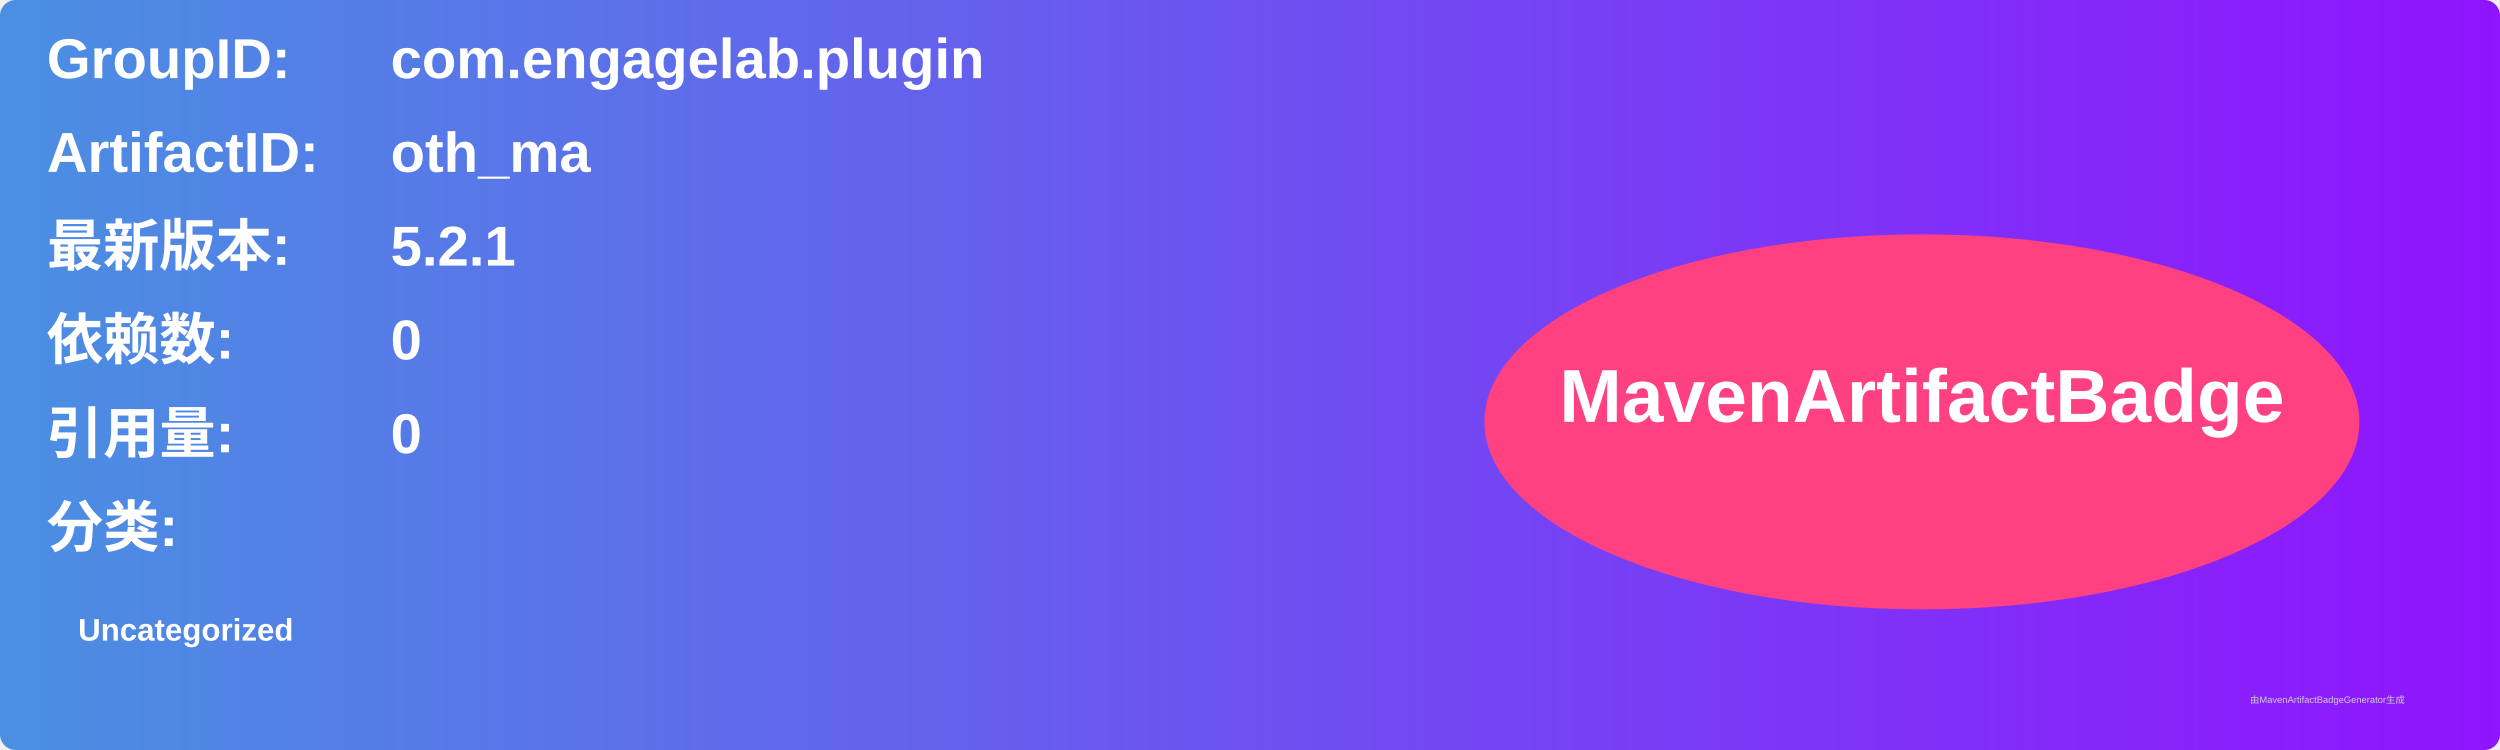
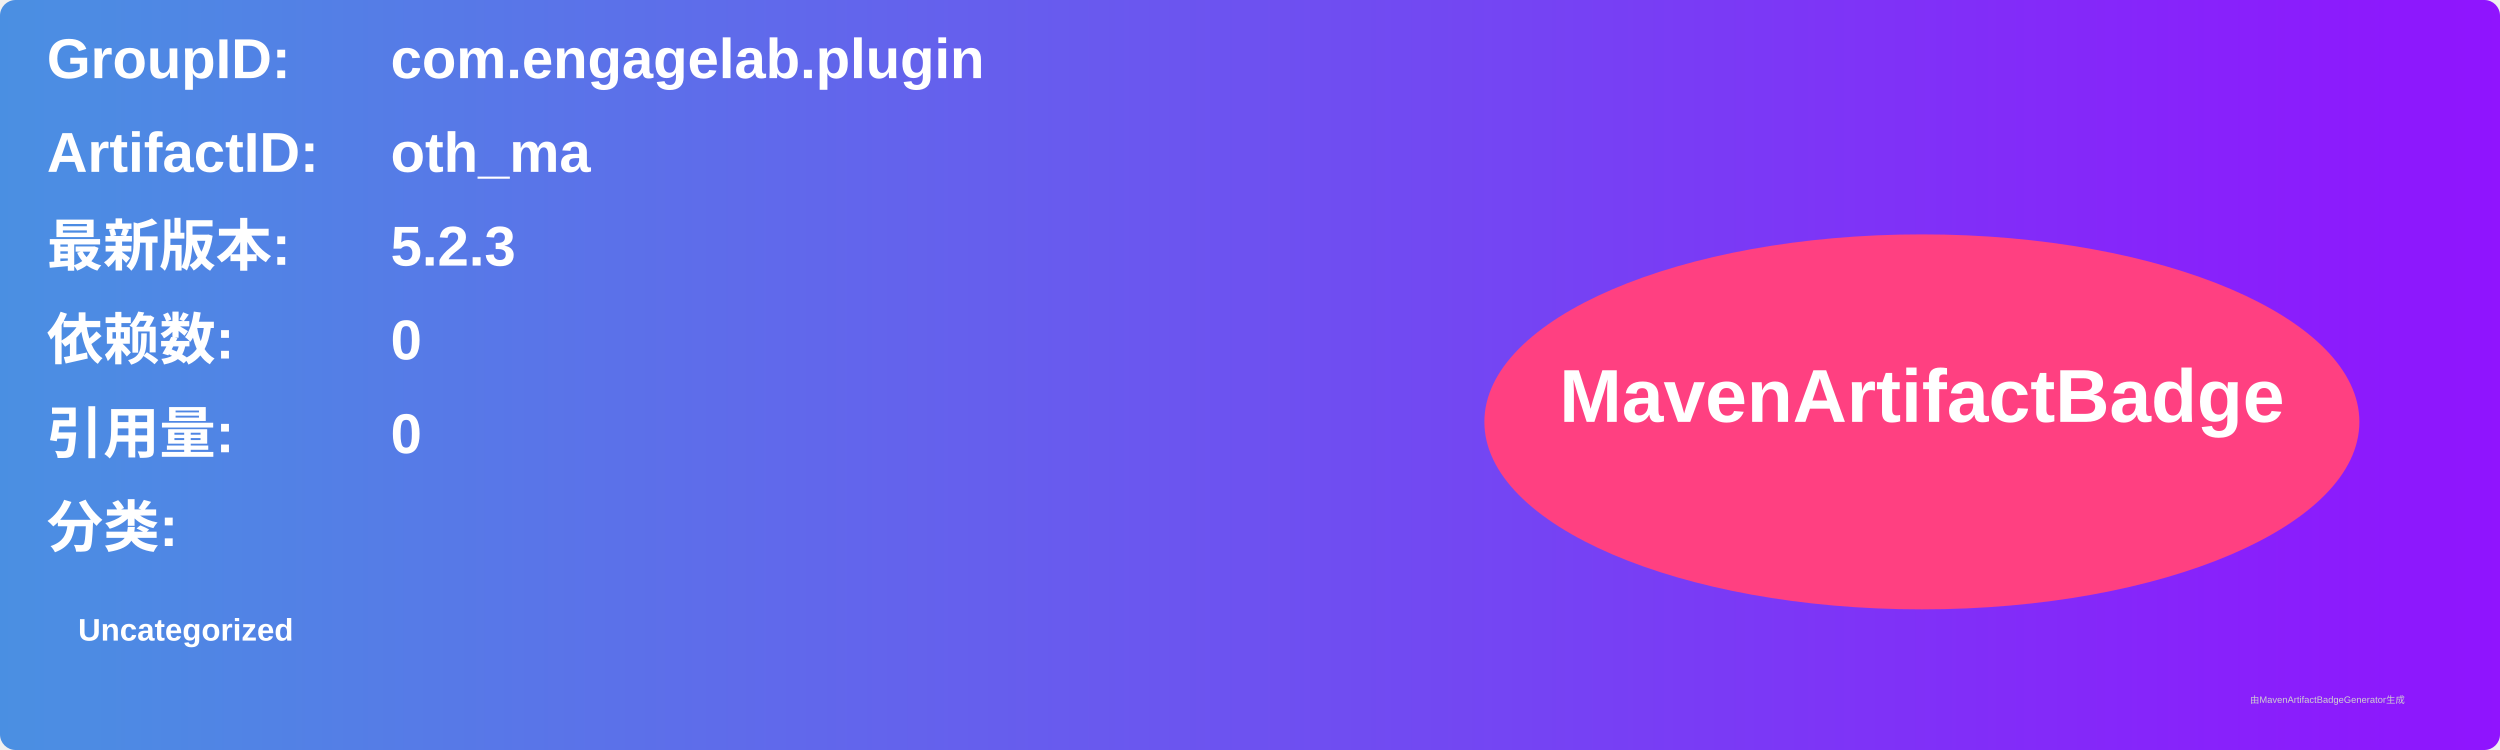
<svg xmlns="http://www.w3.org/2000/svg" width="800" height="240" viewBox="0 0 800 240">
  <linearGradient id="grad" x1="0%" y1="0%" x2="100%" y2="0%">
    <stop offset="0%" stop-color="#4a90e2" />
    <stop offset="100%" stop-color="#9013fe" />
  </linearGradient>
  <rect width="100%" height="100%" rx="5" ry="5" fill="url(#grad)" />
  <g transform="translate(15, 15)">
    <text x="0" y="10" font-family="Arial" font-size="18" fill="white" font-weight="bold" width="260">GroupID:</text>
    <text x="110" y="10" font-family="Arial" font-size="18" fill="white" font-weight="bold" width="460">com.engagelab.plugin</text>
    <text x="0" y="40" font-family="Arial" font-size="18" fill="white" font-weight="bold" width="260">ArtifactID:</text>
    <text x="110" y="40" font-family="Arial" font-size="18" fill="white" font-weight="bold" width="460">oth_ma</text>
    <text x="0" y="70" font-family="Arial" font-size="18" fill="white" font-weight="bold">最新版本:</text>
    <text x="110" y="70" font-family="Arial" font-size="18" fill="white" font-weight="bold">
-       <tspan font-weight="bold">5.2.1</tspan>
+       <tspan font-weight="bold">5.2.3</tspan>
    </text>
    <text x="0" y="100" font-family="Arial" font-size="18" fill="white" font-weight="bold">依赖数: </text>
    <text x="110" y="100" font-family="Arial" font-size="18" fill="white">
      <tspan font-weight="bold">0</tspan>
    </text>
    <text x="0" y="130" font-family="Arial" font-size="18" fill="white" font-weight="bold">引用量: </text>
    <text x="110" y="130" font-family="Arial" font-size="18" fill="white">
      <tspan font-weight="bold">0</tspan>
    </text>
    <text x="0" y="160" font-family="Arial" font-size="18" fill="white" font-weight="bold">分类:</text>
    <text x="10" y="190" font-family="Arial" font-size="10" fill="white">
      <tspan font-weight="bold">Uncategorized</tspan>
    </text>
    <ellipse cx="600" cy="120" rx="140" ry="60" fill="#ff4081" />
    <text x="600" y="120" text-anchor="middle" font-family="Arial" font-size="24" fill="white" font-weight="bold">MavenArtifactBadge</text>
  </g>
  <text x="720" y="225" font-family="Arial" font-size="3" fill="#d0d0d0">由MavenArtifactBadgeGenerator生成</text>
</svg>
